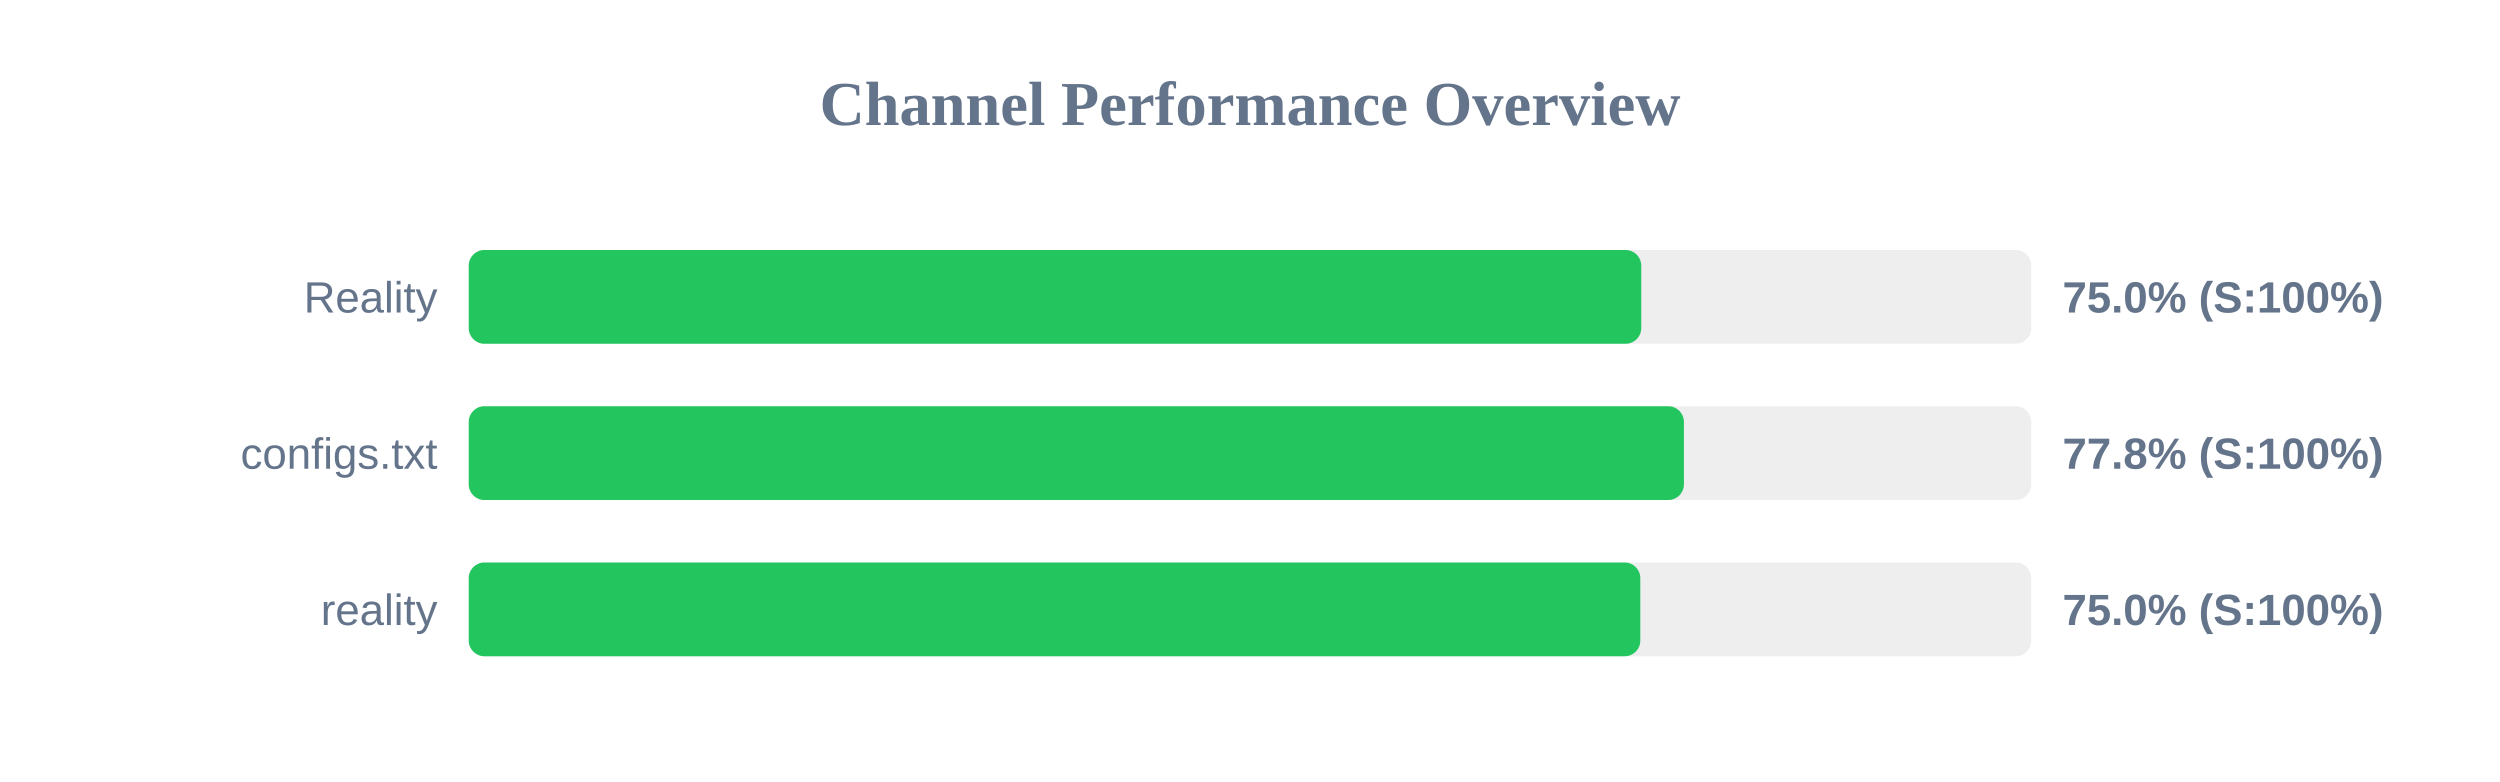
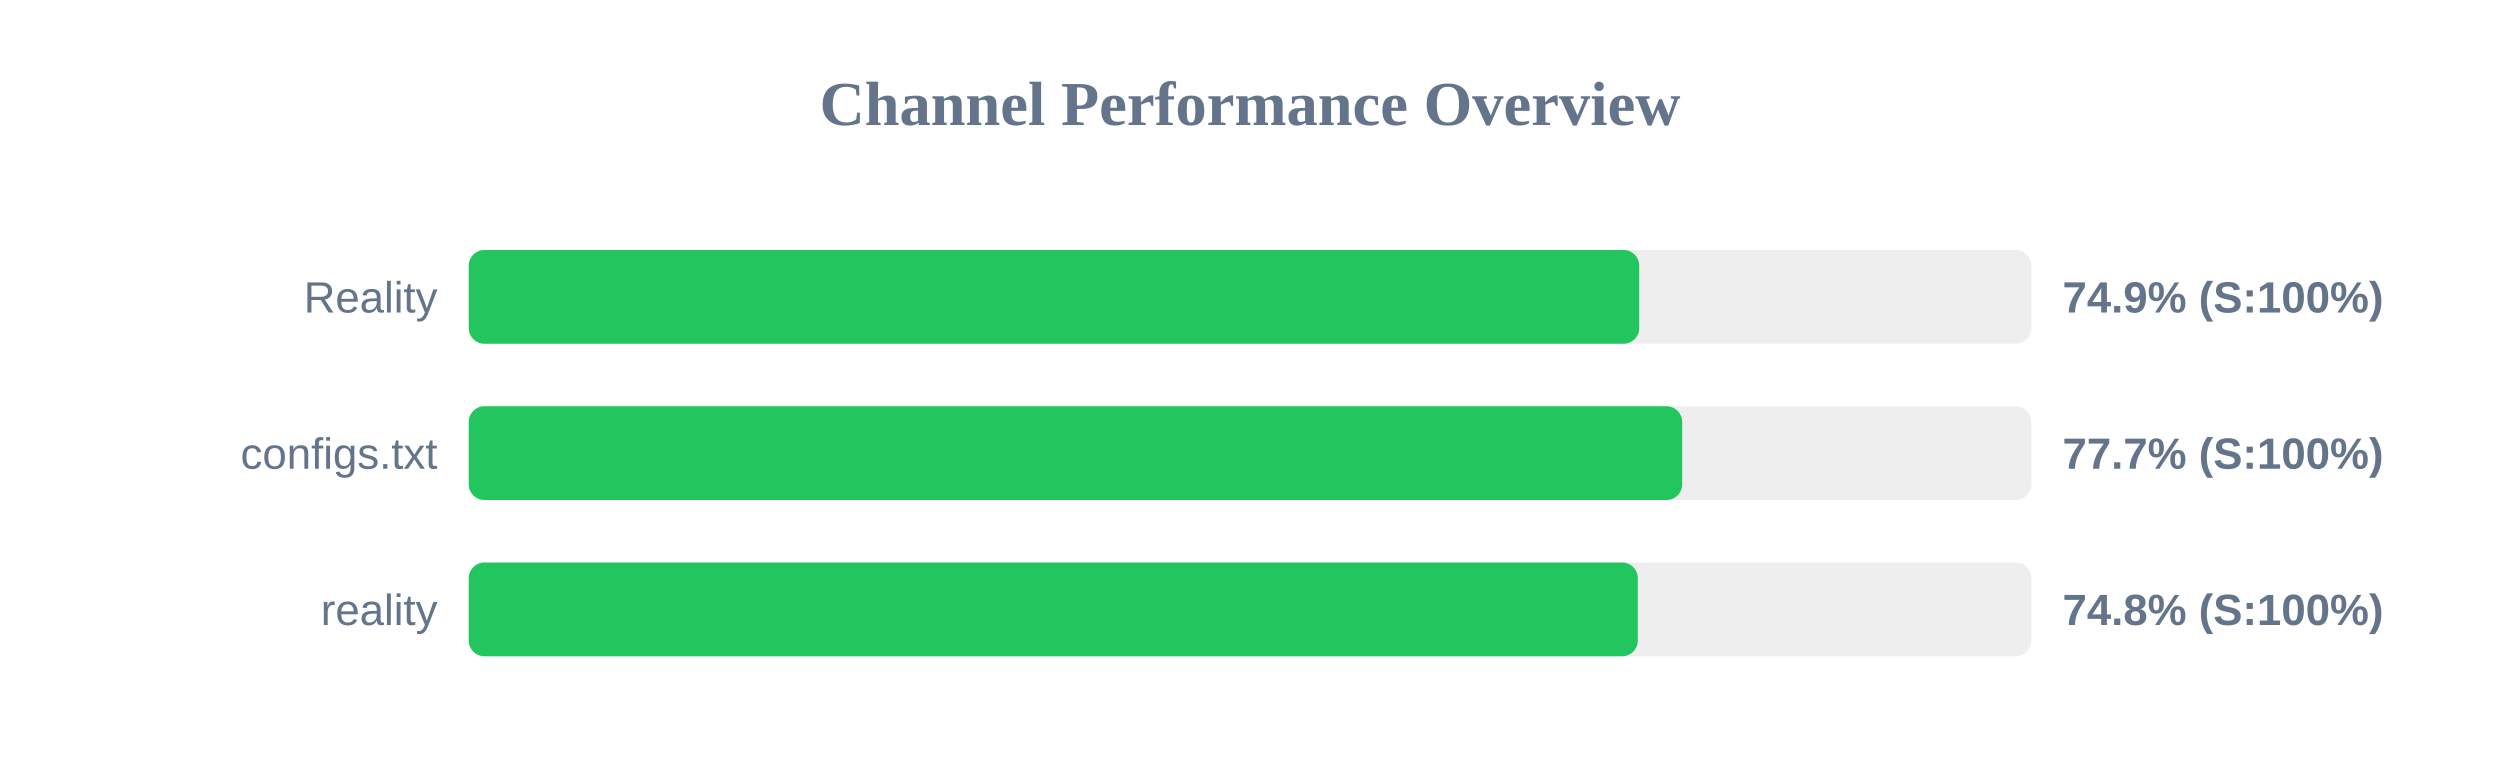
<svg xmlns="http://www.w3.org/2000/svg" width="800" height="250" version="1.1">
  <style>
        .row { font: 14px Arial; fill: #64748b; }
        .score { font: bold 14px Arial; fill: #64748b; }
    </style>
  <text x="400" y="40" text-anchor="middle" font-size="20px" font-weight="bold" fill="#64748b">Channel Performance Overview</text>
  <rect x="150" y="80" width="500" height="30" fill="#eee" rx="5" />
-   <rect x="150" y="80" width="375.2" height="30" fill="#22c55e" rx="5" />
+   <rect x="150" y="80" width="374.55" height="30" fill="#22c55e" rx="5" />
  <text x="140" y="100" text-anchor="end" class="row">Reality</text>
-   <text x="660" y="100" text-anchor="start" class="score">75.0% (S:100%)</text>
+   <text x="660" y="100" text-anchor="start" class="score">74.9% (S:100%)</text>
  <rect x="150" y="130" width="500" height="30" fill="#eee" rx="5" />
-   <rect x="150" y="130" width="388.85" height="30" fill="#22c55e" rx="5" />
+   <rect x="150" y="130" width="388.3" height="30" fill="#22c55e" rx="5" />
  <text x="140" y="150" text-anchor="end" class="row">configs.txt</text>
-   <text x="660" y="150" text-anchor="start" class="score">77.8% (S:100%)</text>
+   <text x="660" y="150" text-anchor="start" class="score">77.7% (S:100%)</text>
  <rect x="150" y="180" width="500" height="30" fill="#eee" rx="5" />
-   <rect x="150" y="180" width="374.9" height="30" fill="#22c55e" rx="5" />
+   <rect x="150" y="180" width="374.1" height="30" fill="#22c55e" rx="5" />
  <text x="140" y="200" text-anchor="end" class="row">reality</text>
-   <text x="660" y="200" text-anchor="start" class="score">75.0% (S:100%)</text>
+   <text x="660" y="200" text-anchor="start" class="score">74.8% (S:100%)</text>
</svg>
